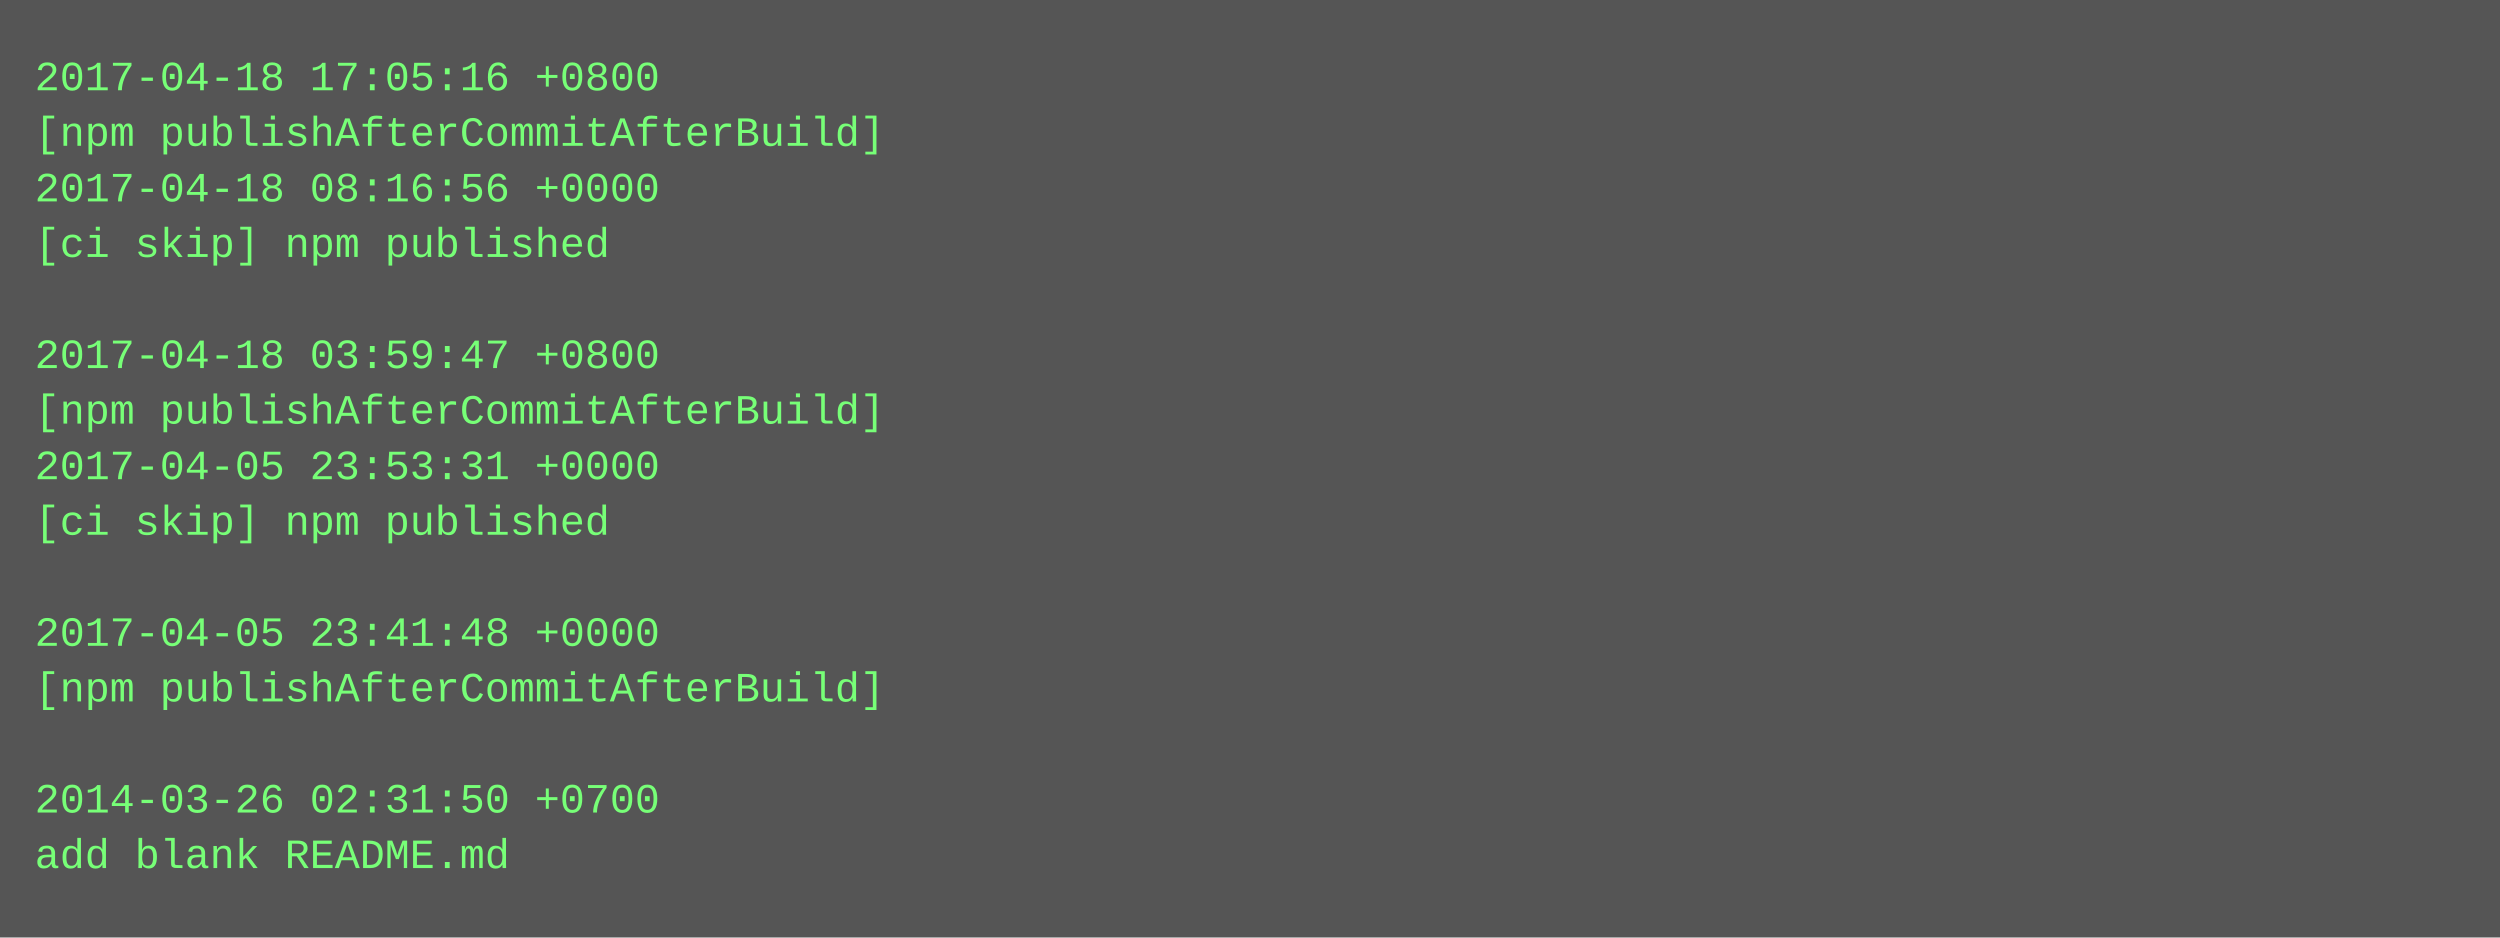
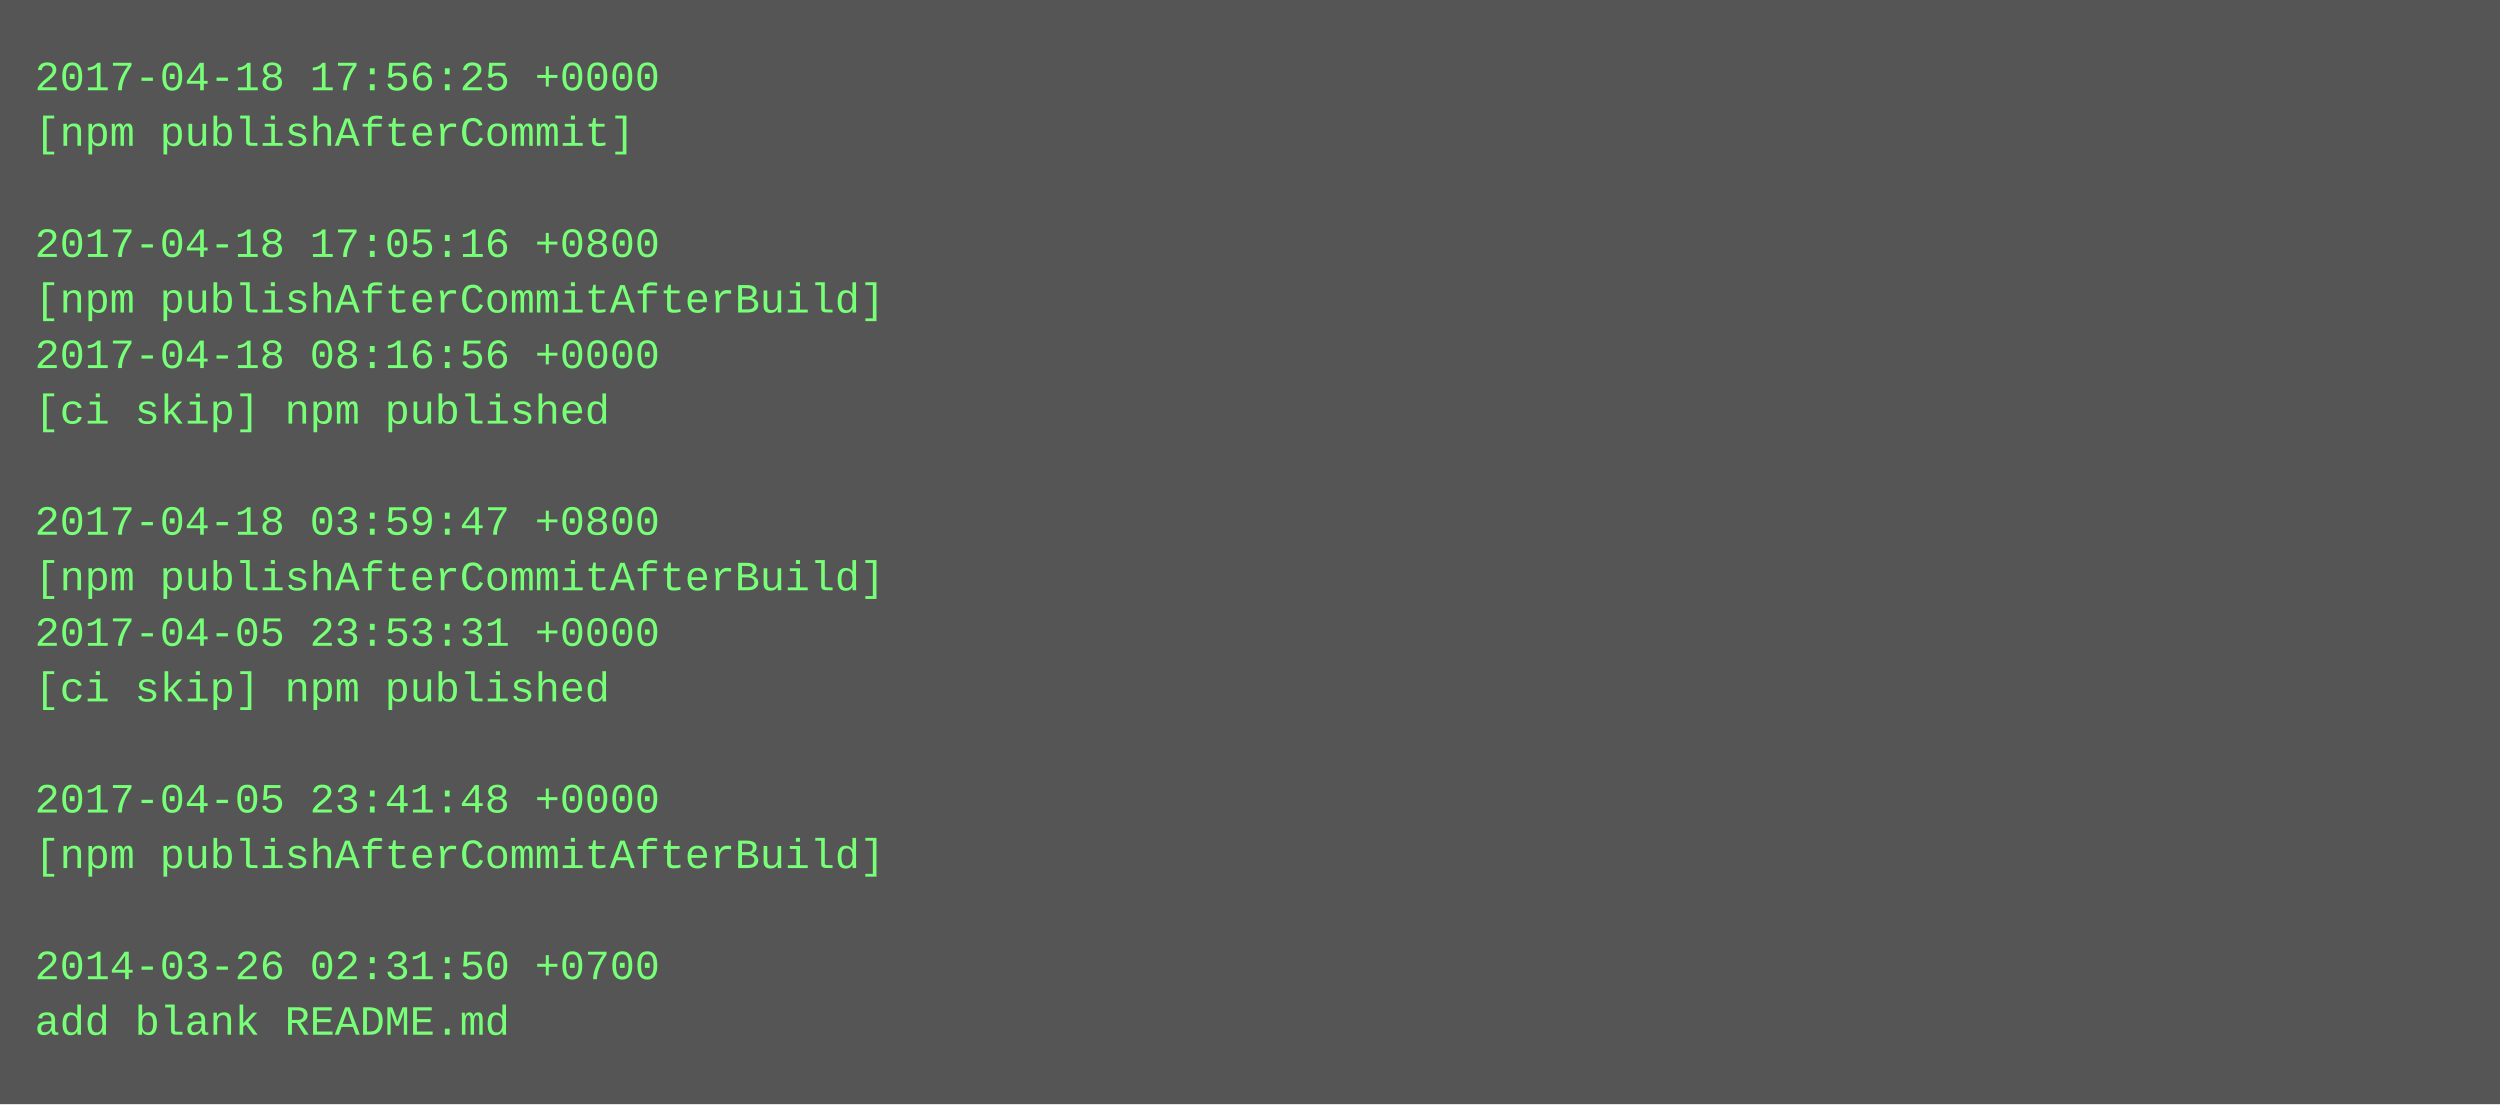
- <svg xmlns="http://www.w3.org/2000/svg" height="270" width="720">
-   <rect height="270" fill="#555" width="720" />
+ <svg xmlns="http://www.w3.org/2000/svg" height="318" width="720">
+   <rect height="318" fill="#555" width="720" />
  <text fill="#7f7" font-family="Courier New" font-size="12" xml:space="preserve">
-     <tspan x="10" y="26">2017-04-18 17:05:16 +0800</tspan>
-     <tspan x="10" y="42">[npm publishAfterCommitAfterBuild]</tspan>
-     <tspan x="10" y="58">2017-04-18 08:16:56 +0000</tspan>
-     <tspan x="10" y="74">[ci skip] npm published</tspan>
-     <tspan x="10" y="90" />
-     <tspan x="10" y="106">2017-04-18 03:59:47 +0800</tspan>
-     <tspan x="10" y="122">[npm publishAfterCommitAfterBuild]</tspan>
-     <tspan x="10" y="138">2017-04-05 23:53:31 +0000</tspan>
-     <tspan x="10" y="154">[ci skip] npm published</tspan>
-     <tspan x="10" y="170" />
-     <tspan x="10" y="186">2017-04-05 23:41:48 +0000</tspan>
-     <tspan x="10" y="202">[npm publishAfterCommitAfterBuild]</tspan>
+     <tspan x="10" y="26">2017-04-18 17:56:25 +0000</tspan>
+     <tspan x="10" y="42">[npm publishAfterCommit]</tspan>
+     <tspan x="10" y="58" />
+     <tspan x="10" y="74">2017-04-18 17:05:16 +0800</tspan>
+     <tspan x="10" y="90">[npm publishAfterCommitAfterBuild]</tspan>
+     <tspan x="10" y="106">2017-04-18 08:16:56 +0000</tspan>
+     <tspan x="10" y="122">[ci skip] npm published</tspan>
+     <tspan x="10" y="138" />
+     <tspan x="10" y="154">2017-04-18 03:59:47 +0800</tspan>
+     <tspan x="10" y="170">[npm publishAfterCommitAfterBuild]</tspan>
+     <tspan x="10" y="186">2017-04-05 23:53:31 +0000</tspan>
+     <tspan x="10" y="202">[ci skip] npm published</tspan>
    <tspan x="10" y="218" />
-     <tspan x="10" y="234">2014-03-26 02:31:50 +0700</tspan>
-     <tspan x="10" y="250">add blank README.md</tspan>
+     <tspan x="10" y="234">2017-04-05 23:41:48 +0000</tspan>
+     <tspan x="10" y="250">[npm publishAfterCommitAfterBuild]</tspan>
+     <tspan x="10" y="266" />
+     <tspan x="10" y="282">2014-03-26 02:31:50 +0700</tspan>
+     <tspan x="10" y="298">add blank README.md</tspan>
  </text>
</svg>
